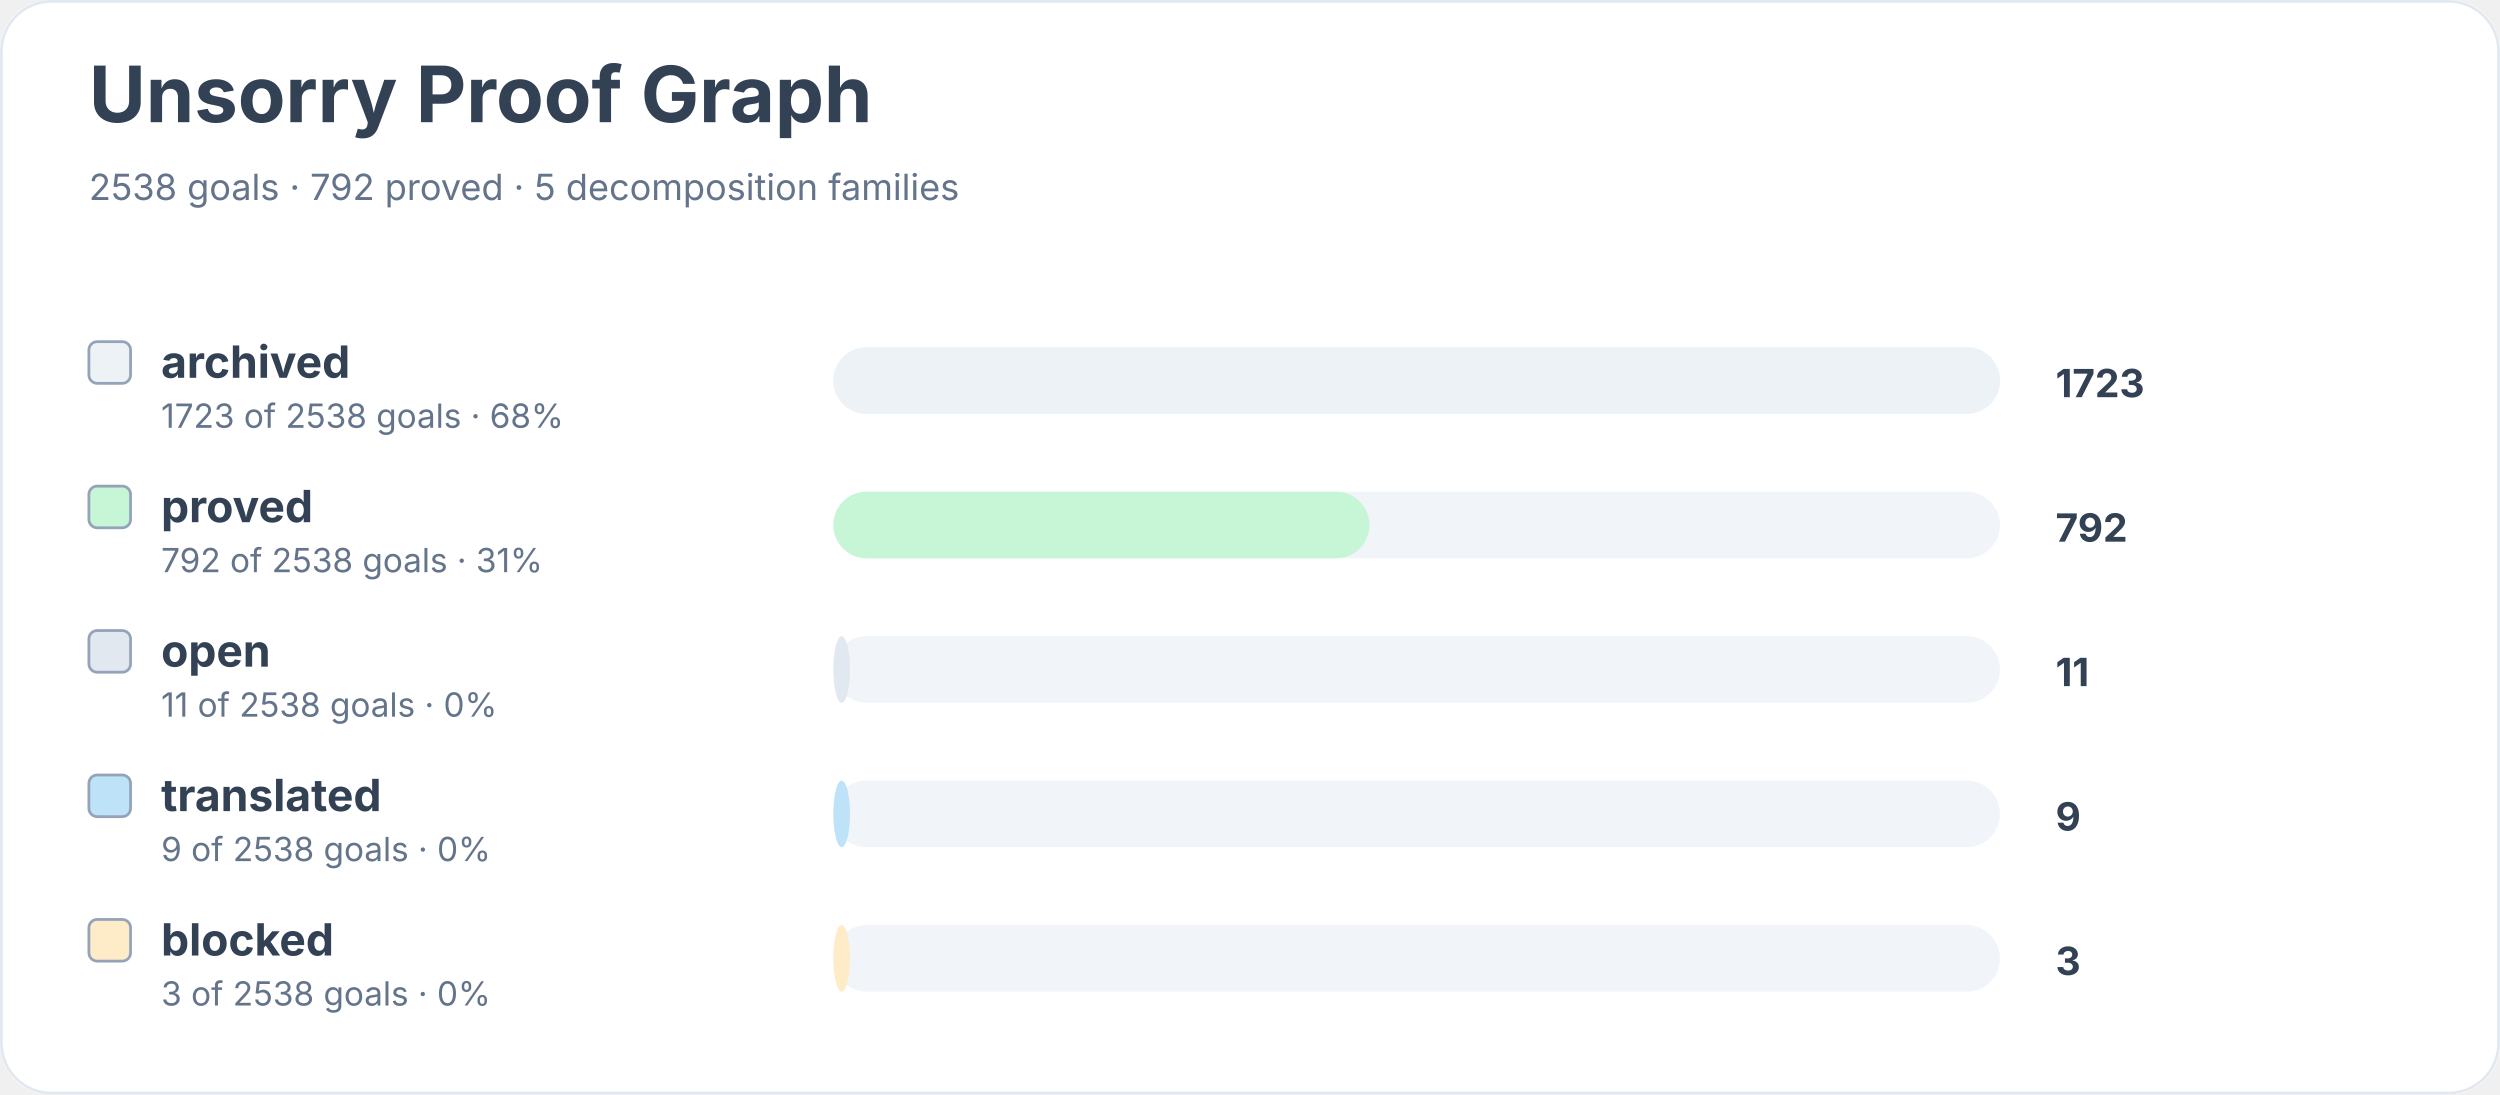
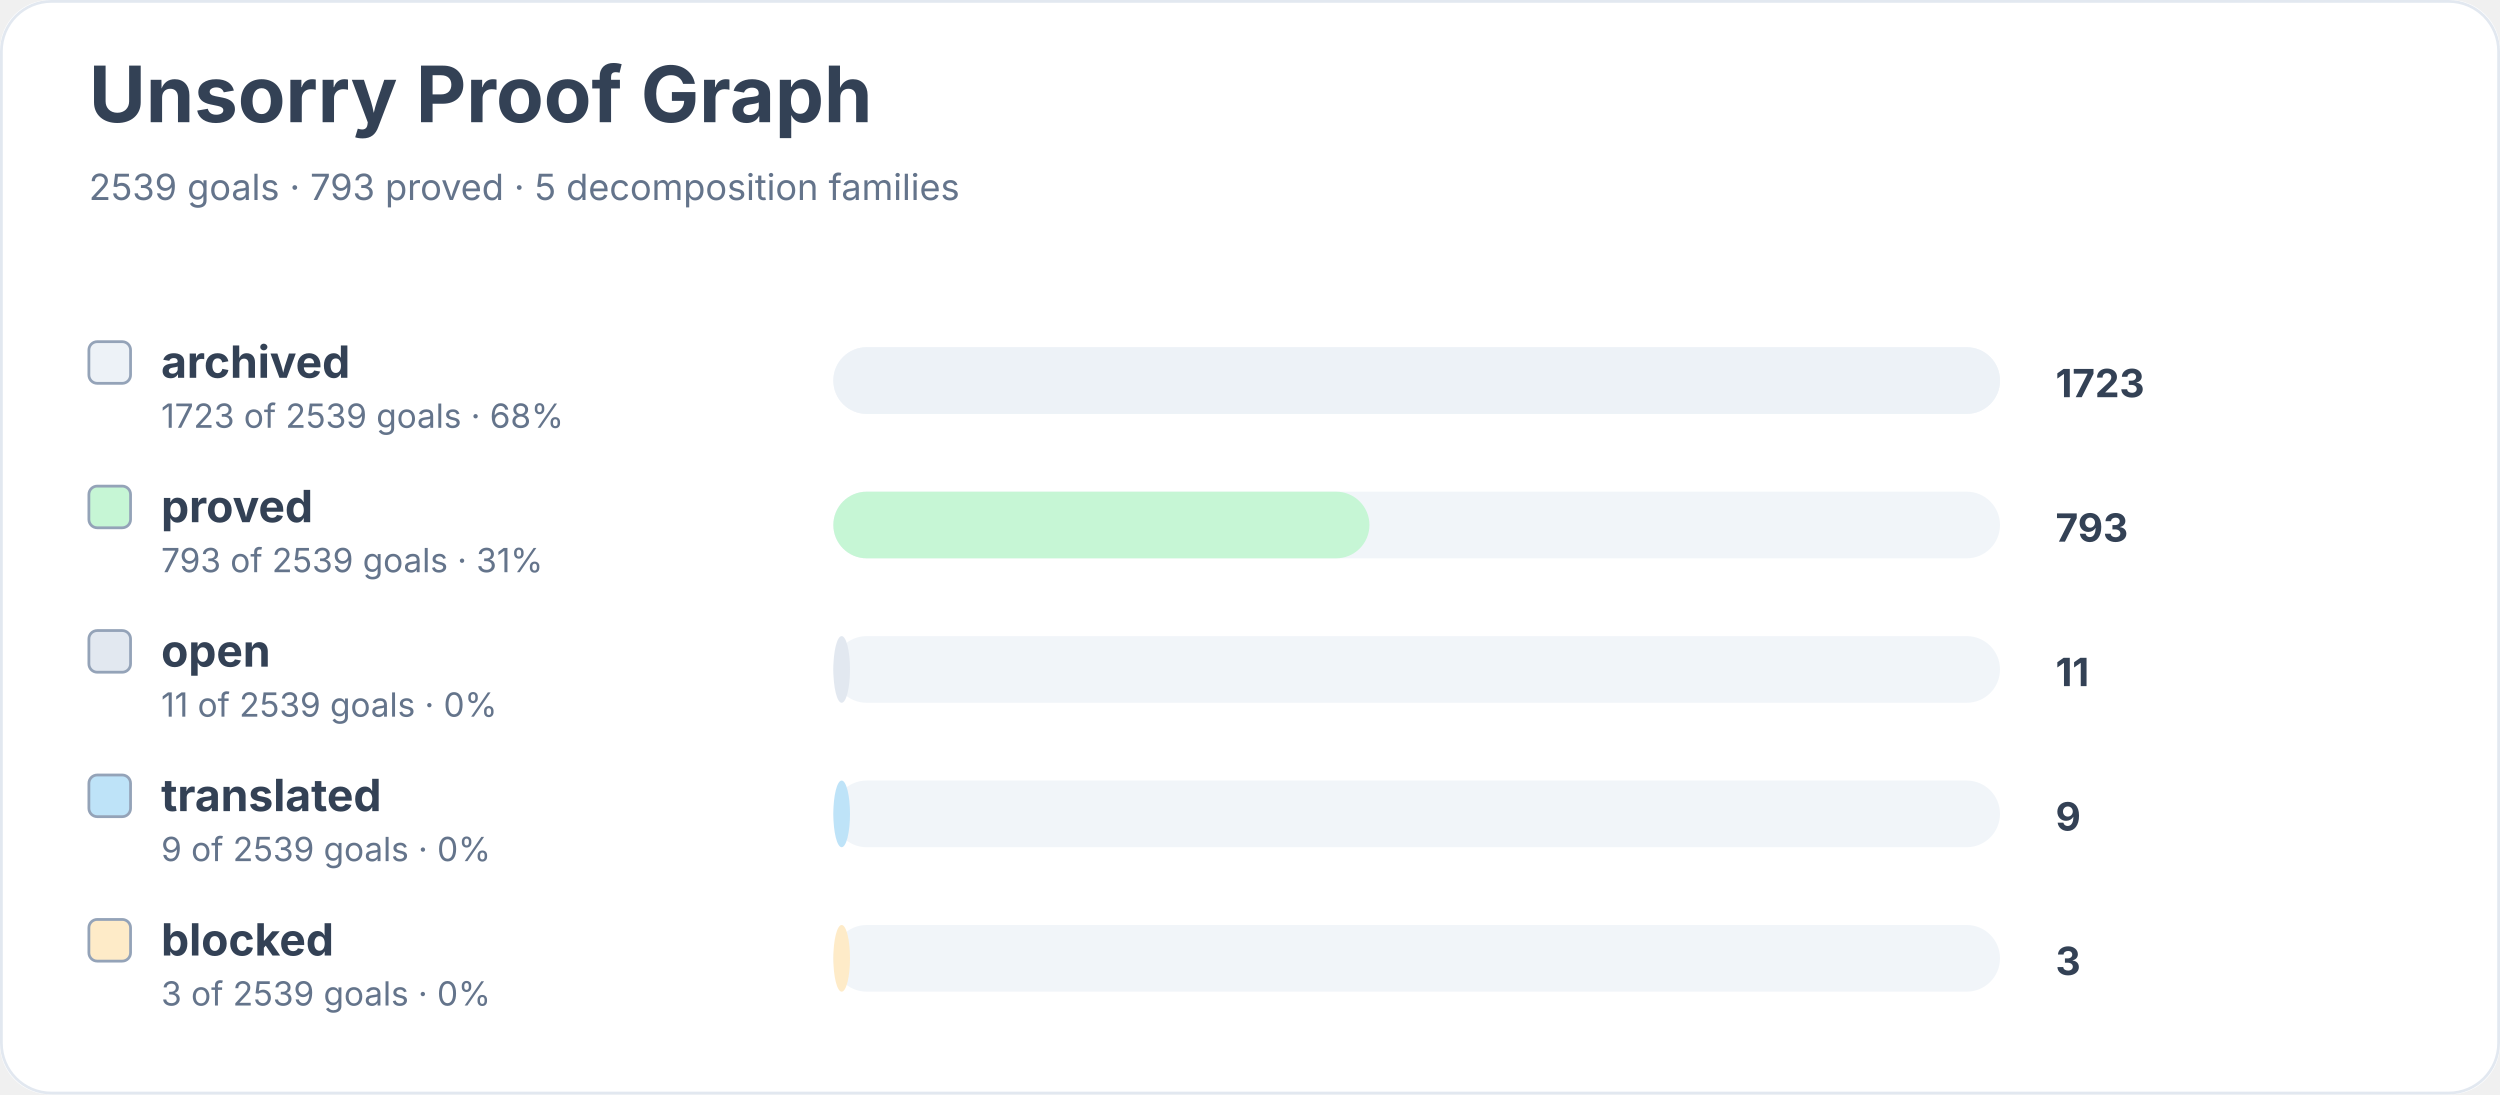
<svg xmlns="http://www.w3.org/2000/svg" width="900" height="394" viewBox="0 0 900 394" role="img" aria-labelledby="title desc">
  <rect width="900" height="100%" rx="18" fill="#ffffff" />
  <rect x="0.5" y="0.5" width="899" height="393" rx="18" fill="none" stroke="#e2e8f0" />
  <text x="32" y="44" font-family="Inter, system-ui, sans-serif" font-size="28" font-weight="700" fill="#334155">Unsorry Proof Graph</text>
-   <text x="32" y="72" font-family="Inter, system-ui, sans-serif" font-size="13" fill="#64748b">2538 goals · 792 proved · 5 decomposition families</text>
+   <text x="32" y="72" font-family="Inter, system-ui, sans-serif" font-size="13" fill="#64748b">2539 goals · 793 proved · 5 decomposition families</text>
  <rect x="32" y="123" width="15" height="15" rx="3" fill="#edf2f7" stroke="#94a3b8" />
  <text x="58" y="136" font-family="Inter, system-ui, sans-serif" font-size="16" font-weight="650" fill="#334155">archived</text>
-   <text x="58" y="154" font-family="Inter, system-ui, sans-serif" font-size="12" fill="#64748b">1723 of 2538 goals · 68%</text>
+   <text x="58" y="154" font-family="Inter, system-ui, sans-serif" font-size="12" fill="#64748b">1723 of 2539 goals · 68%</text>
  <rect x="300" y="125" width="420" height="24" rx="12" fill="#f1f5f9" />
  <rect x="300" y="125" width="420" height="24" rx="12" fill="#edf2f7" />
  <text x="740" y="143" font-family="Inter, system-ui, sans-serif" font-size="14" font-weight="700" fill="#334155">1723</text>
  <rect x="32" y="175" width="15" height="15" rx="3" fill="#c6f6d5" stroke="#94a3b8" />
  <text x="58" y="188" font-family="Inter, system-ui, sans-serif" font-size="16" font-weight="650" fill="#334155">proved</text>
-   <text x="58" y="206" font-family="Inter, system-ui, sans-serif" font-size="12" fill="#64748b">792 of 2538 goals · 31%</text>
+   <text x="58" y="206" font-family="Inter, system-ui, sans-serif" font-size="12" fill="#64748b">793 of 2539 goals · 31%</text>
  <rect x="300" y="177" width="420" height="24" rx="12" fill="#f1f5f9" />
  <rect x="300" y="177" width="193" height="24" rx="12" fill="#c6f6d5" />
-   <text x="740" y="195" font-family="Inter, system-ui, sans-serif" font-size="14" font-weight="700" fill="#334155">792</text>
+   <text x="740" y="195" font-family="Inter, system-ui, sans-serif" font-size="14" font-weight="700" fill="#334155">793</text>
  <rect x="32" y="227" width="15" height="15" rx="3" fill="#e2e8f0" stroke="#94a3b8" />
  <text x="58" y="240" font-family="Inter, system-ui, sans-serif" font-size="16" font-weight="650" fill="#334155">open</text>
-   <text x="58" y="258" font-family="Inter, system-ui, sans-serif" font-size="12" fill="#64748b">11 of 2538 goals · 0%</text>
+   <text x="58" y="258" font-family="Inter, system-ui, sans-serif" font-size="12" fill="#64748b">11 of 2539 goals · 0%</text>
  <rect x="300" y="229" width="420" height="24" rx="12" fill="#f1f5f9" />
  <rect x="300" y="229" width="6" height="24" rx="12" fill="#e2e8f0" />
  <text x="740" y="247" font-family="Inter, system-ui, sans-serif" font-size="14" font-weight="700" fill="#334155">11</text>
  <rect x="32" y="279" width="15" height="15" rx="3" fill="#bee3f8" stroke="#94a3b8" />
  <text x="58" y="292" font-family="Inter, system-ui, sans-serif" font-size="16" font-weight="650" fill="#334155">translated</text>
-   <text x="58" y="310" font-family="Inter, system-ui, sans-serif" font-size="12" fill="#64748b">9 of 2538 goals · 0%</text>
+   <text x="58" y="310" font-family="Inter, system-ui, sans-serif" font-size="12" fill="#64748b">9 of 2539 goals · 0%</text>
  <rect x="300" y="281" width="420" height="24" rx="12" fill="#f1f5f9" />
  <rect x="300" y="281" width="6" height="24" rx="12" fill="#bee3f8" />
  <text x="740" y="299" font-family="Inter, system-ui, sans-serif" font-size="14" font-weight="700" fill="#334155">9</text>
  <rect x="32" y="331" width="15" height="15" rx="3" fill="#feebc8" stroke="#94a3b8" />
  <text x="58" y="344" font-family="Inter, system-ui, sans-serif" font-size="16" font-weight="650" fill="#334155">blocked</text>
-   <text x="58" y="362" font-family="Inter, system-ui, sans-serif" font-size="12" fill="#64748b">3 of 2538 goals · 0%</text>
+   <text x="58" y="362" font-family="Inter, system-ui, sans-serif" font-size="12" fill="#64748b">3 of 2539 goals · 0%</text>
  <rect x="300" y="333" width="420" height="24" rx="12" fill="#f1f5f9" />
  <rect x="300" y="333" width="6" height="24" rx="12" fill="#feebc8" />
  <text x="740" y="351" font-family="Inter, system-ui, sans-serif" font-size="14" font-weight="700" fill="#334155">3</text>
</svg>
